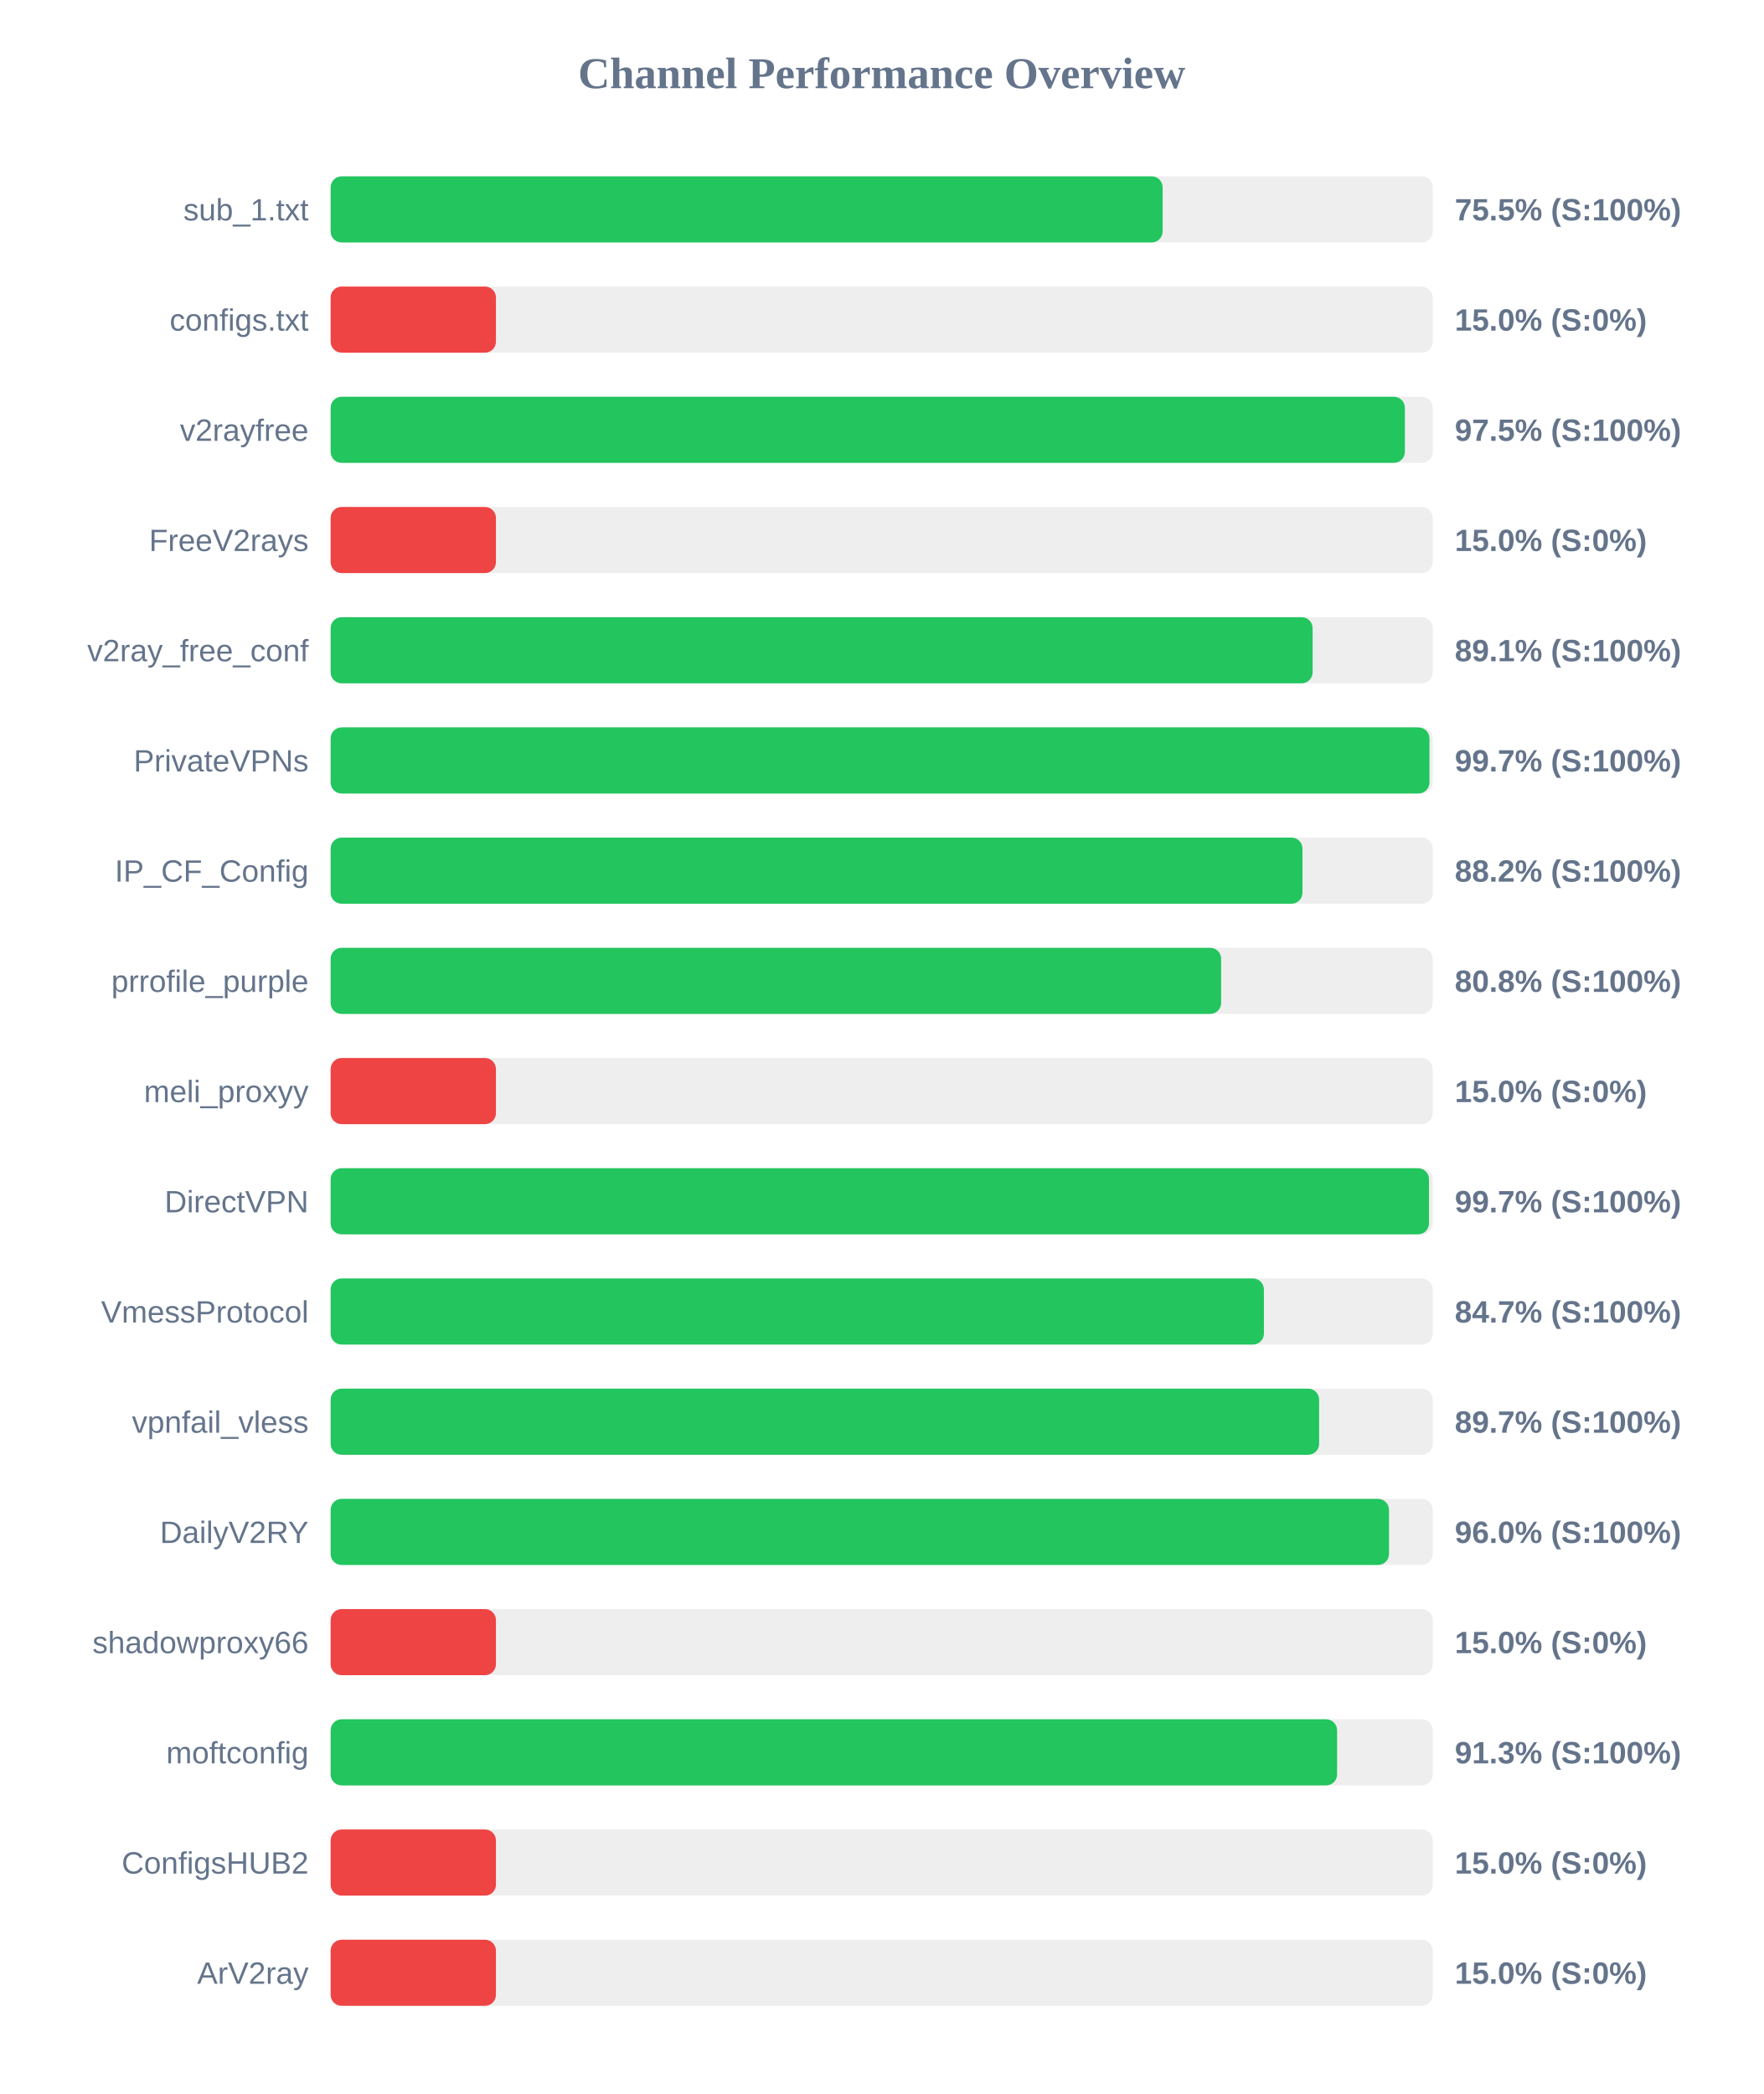
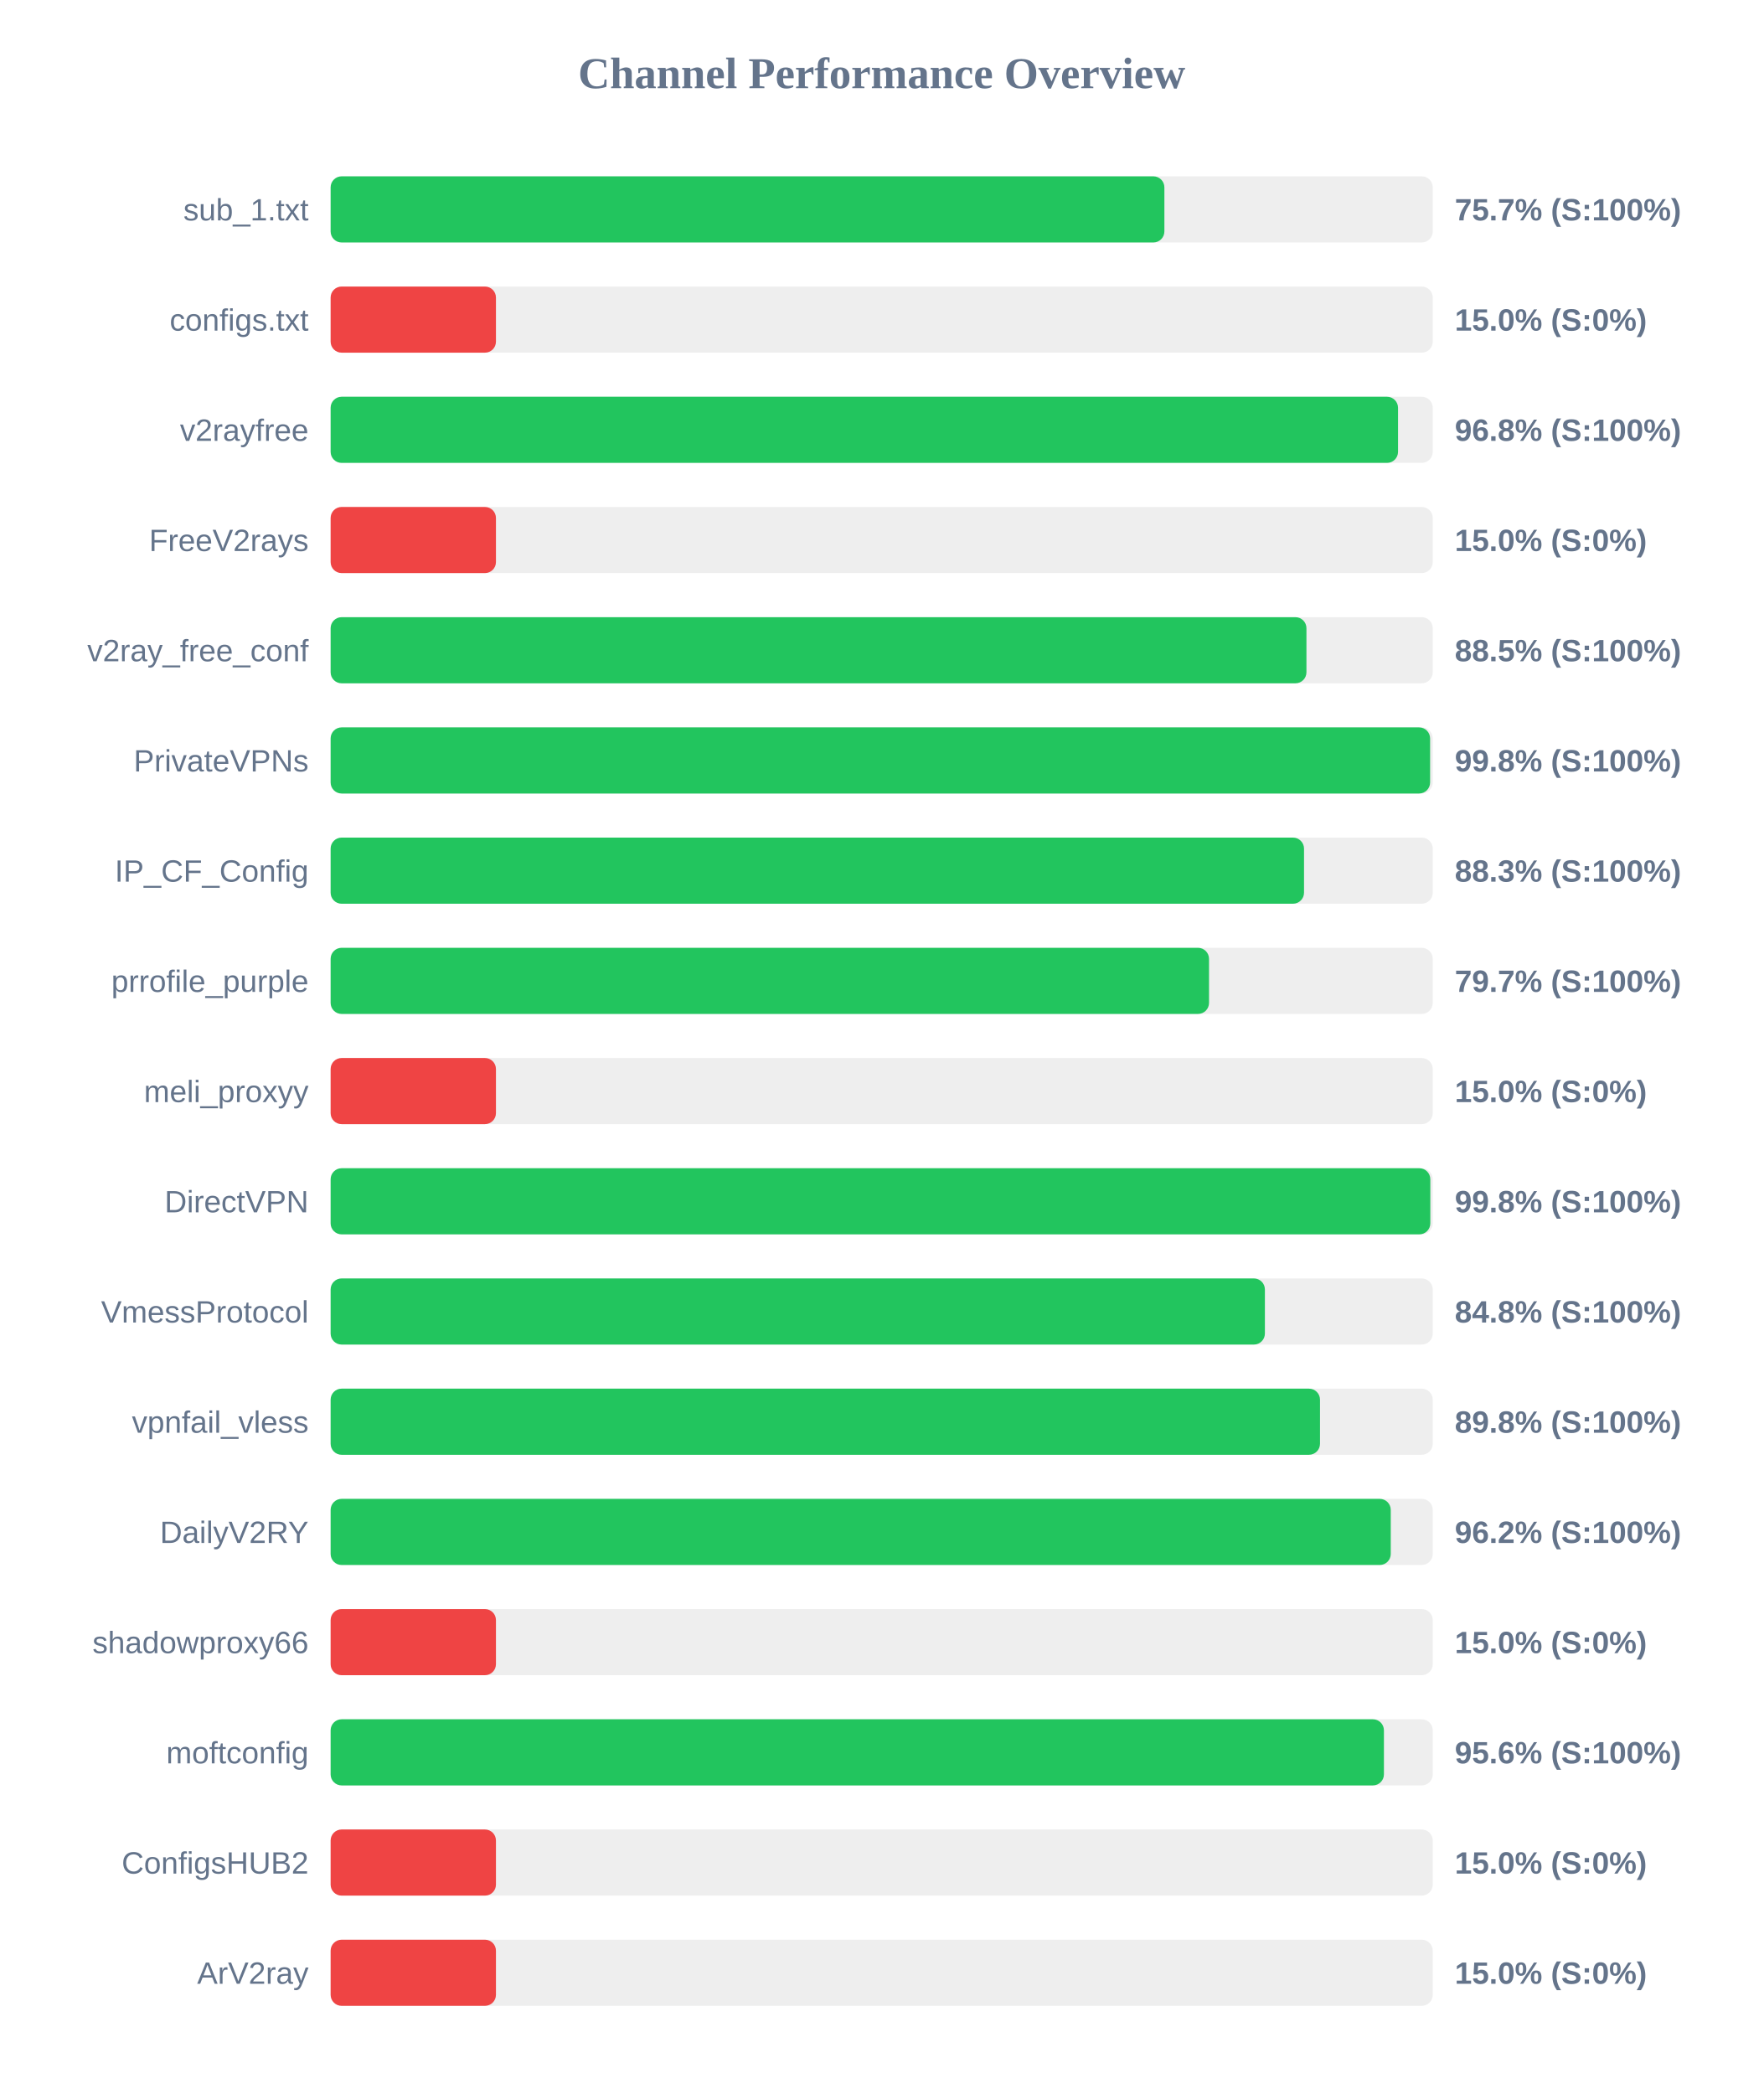
<svg xmlns="http://www.w3.org/2000/svg" width="800" height="950" version="1.1">
  <style>
        .row { font: 14px Arial; fill: #64748b; }
        .score { font: bold 14px Arial; fill: #64748b; }
    </style>
  <text x="400" y="40" text-anchor="middle" font-size="20px" font-weight="bold" fill="#64748b">Channel Performance Overview</text>
  <rect x="150" y="80" width="500" height="30" fill="#eee" rx="5" />
-   <rect x="150" y="80" width="377.45" height="30" fill="#22c55e" rx="5" />
+   <rect x="150" y="80" width="378.25" height="30" fill="#22c55e" rx="5" />
  <text x="140" y="100" text-anchor="end" class="row">sub_1.txt</text>
-   <text x="660" y="100" text-anchor="start" class="score">75.5% (S:100%)</text>
+   <text x="660" y="100" text-anchor="start" class="score">75.7% (S:100%)</text>
  <rect x="150" y="130" width="500" height="30" fill="#eee" rx="5" />
  <rect x="150" y="130" width="75.0" height="30" fill="#ef4444" rx="5" />
  <text x="140" y="150" text-anchor="end" class="row">configs.txt</text>
  <text x="660" y="150" text-anchor="start" class="score">15.0% (S:0%)</text>
  <rect x="150" y="180" width="500" height="30" fill="#eee" rx="5" />
-   <rect x="150" y="180" width="487.35" height="30" fill="#22c55e" rx="5" />
+   <rect x="150" y="180" width="484.25" height="30" fill="#22c55e" rx="5" />
  <text x="140" y="200" text-anchor="end" class="row">v2rayfree</text>
-   <text x="660" y="200" text-anchor="start" class="score">97.5% (S:100%)</text>
+   <text x="660" y="200" text-anchor="start" class="score">96.8% (S:100%)</text>
  <rect x="150" y="230" width="500" height="30" fill="#eee" rx="5" />
  <rect x="150" y="230" width="75.0" height="30" fill="#ef4444" rx="5" />
  <text x="140" y="250" text-anchor="end" class="row">FreeV2rays</text>
  <text x="660" y="250" text-anchor="start" class="score">15.0% (S:0%)</text>
  <rect x="150" y="280" width="500" height="30" fill="#eee" rx="5" />
-   <rect x="150" y="280" width="445.5" height="30" fill="#22c55e" rx="5" />
+   <rect x="150" y="280" width="442.7" height="30" fill="#22c55e" rx="5" />
  <text x="140" y="300" text-anchor="end" class="row">v2ray_free_conf</text>
-   <text x="660" y="300" text-anchor="start" class="score">89.1% (S:100%)</text>
+   <text x="660" y="300" text-anchor="start" class="score">88.5% (S:100%)</text>
  <rect x="150" y="330" width="500" height="30" fill="#eee" rx="5" />
-   <rect x="150" y="330" width="498.5" height="30" fill="#22c55e" rx="5" />
+   <rect x="150" y="330" width="498.8" height="30" fill="#22c55e" rx="5" />
  <text x="140" y="350" text-anchor="end" class="row">PrivateVPNs</text>
-   <text x="660" y="350" text-anchor="start" class="score">99.7% (S:100%)</text>
+   <text x="660" y="350" text-anchor="start" class="score">99.8% (S:100%)</text>
  <rect x="150" y="380" width="500" height="30" fill="#eee" rx="5" />
-   <rect x="150" y="380" width="440.9" height="30" fill="#22c55e" rx="5" />
+   <rect x="150" y="380" width="441.6" height="30" fill="#22c55e" rx="5" />
  <text x="140" y="400" text-anchor="end" class="row">IP_CF_Config</text>
-   <text x="660" y="400" text-anchor="start" class="score">88.2% (S:100%)</text>
+   <text x="660" y="400" text-anchor="start" class="score">88.3% (S:100%)</text>
  <rect x="150" y="430" width="500" height="30" fill="#eee" rx="5" />
-   <rect x="150" y="430" width="404.0" height="30" fill="#22c55e" rx="5" />
+   <rect x="150" y="430" width="398.5" height="30" fill="#22c55e" rx="5" />
  <text x="140" y="450" text-anchor="end" class="row">prrofile_purple</text>
-   <text x="660" y="450" text-anchor="start" class="score">80.8% (S:100%)</text>
+   <text x="660" y="450" text-anchor="start" class="score">79.7% (S:100%)</text>
  <rect x="150" y="480" width="500" height="30" fill="#eee" rx="5" />
  <rect x="150" y="480" width="75.0" height="30" fill="#ef4444" rx="5" />
  <text x="140" y="500" text-anchor="end" class="row">meli_proxyy</text>
  <text x="660" y="500" text-anchor="start" class="score">15.0% (S:0%)</text>
  <rect x="150" y="530" width="500" height="30" fill="#eee" rx="5" />
-   <rect x="150" y="530" width="498.3" height="30" fill="#22c55e" rx="5" />
+   <rect x="150" y="530" width="498.9" height="30" fill="#22c55e" rx="5" />
  <text x="140" y="550" text-anchor="end" class="row">DirectVPN</text>
-   <text x="660" y="550" text-anchor="start" class="score">99.7% (S:100%)</text>
+   <text x="660" y="550" text-anchor="start" class="score">99.8% (S:100%)</text>
  <rect x="150" y="580" width="500" height="30" fill="#eee" rx="5" />
-   <rect x="150" y="580" width="423.4" height="30" fill="#22c55e" rx="5" />
+   <rect x="150" y="580" width="423.85" height="30" fill="#22c55e" rx="5" />
  <text x="140" y="600" text-anchor="end" class="row">VmessProtocol</text>
-   <text x="660" y="600" text-anchor="start" class="score">84.7% (S:100%)</text>
+   <text x="660" y="600" text-anchor="start" class="score">84.8% (S:100%)</text>
  <rect x="150" y="630" width="500" height="30" fill="#eee" rx="5" />
-   <rect x="150" y="630" width="448.45" height="30" fill="#22c55e" rx="5" />
+   <rect x="150" y="630" width="448.85" height="30" fill="#22c55e" rx="5" />
  <text x="140" y="650" text-anchor="end" class="row">vpnfail_vless</text>
-   <text x="660" y="650" text-anchor="start" class="score">89.7% (S:100%)</text>
+   <text x="660" y="650" text-anchor="start" class="score">89.8% (S:100%)</text>
  <rect x="150" y="680" width="500" height="30" fill="#eee" rx="5" />
-   <rect x="150" y="680" width="480.15" height="30" fill="#22c55e" rx="5" />
+   <rect x="150" y="680" width="480.95" height="30" fill="#22c55e" rx="5" />
  <text x="140" y="700" text-anchor="end" class="row">DailyV2RY</text>
-   <text x="660" y="700" text-anchor="start" class="score">96.0% (S:100%)</text>
+   <text x="660" y="700" text-anchor="start" class="score">96.2% (S:100%)</text>
  <rect x="150" y="730" width="500" height="30" fill="#eee" rx="5" />
  <rect x="150" y="730" width="75.0" height="30" fill="#ef4444" rx="5" />
  <text x="140" y="750" text-anchor="end" class="row">shadowproxy66</text>
  <text x="660" y="750" text-anchor="start" class="score">15.0% (S:0%)</text>
  <rect x="150" y="780" width="500" height="30" fill="#eee" rx="5" />
-   <rect x="150" y="780" width="456.6" height="30" fill="#22c55e" rx="5" />
+   <rect x="150" y="780" width="477.85" height="30" fill="#22c55e" rx="5" />
  <text x="140" y="800" text-anchor="end" class="row">moftconfig</text>
-   <text x="660" y="800" text-anchor="start" class="score">91.3% (S:100%)</text>
+   <text x="660" y="800" text-anchor="start" class="score">95.6% (S:100%)</text>
  <rect x="150" y="830" width="500" height="30" fill="#eee" rx="5" />
  <rect x="150" y="830" width="75.0" height="30" fill="#ef4444" rx="5" />
  <text x="140" y="850" text-anchor="end" class="row">ConfigsHUB2</text>
  <text x="660" y="850" text-anchor="start" class="score">15.0% (S:0%)</text>
  <rect x="150" y="880" width="500" height="30" fill="#eee" rx="5" />
  <rect x="150" y="880" width="75.0" height="30" fill="#ef4444" rx="5" />
  <text x="140" y="900" text-anchor="end" class="row">ArV2ray</text>
  <text x="660" y="900" text-anchor="start" class="score">15.0% (S:0%)</text>
</svg>
